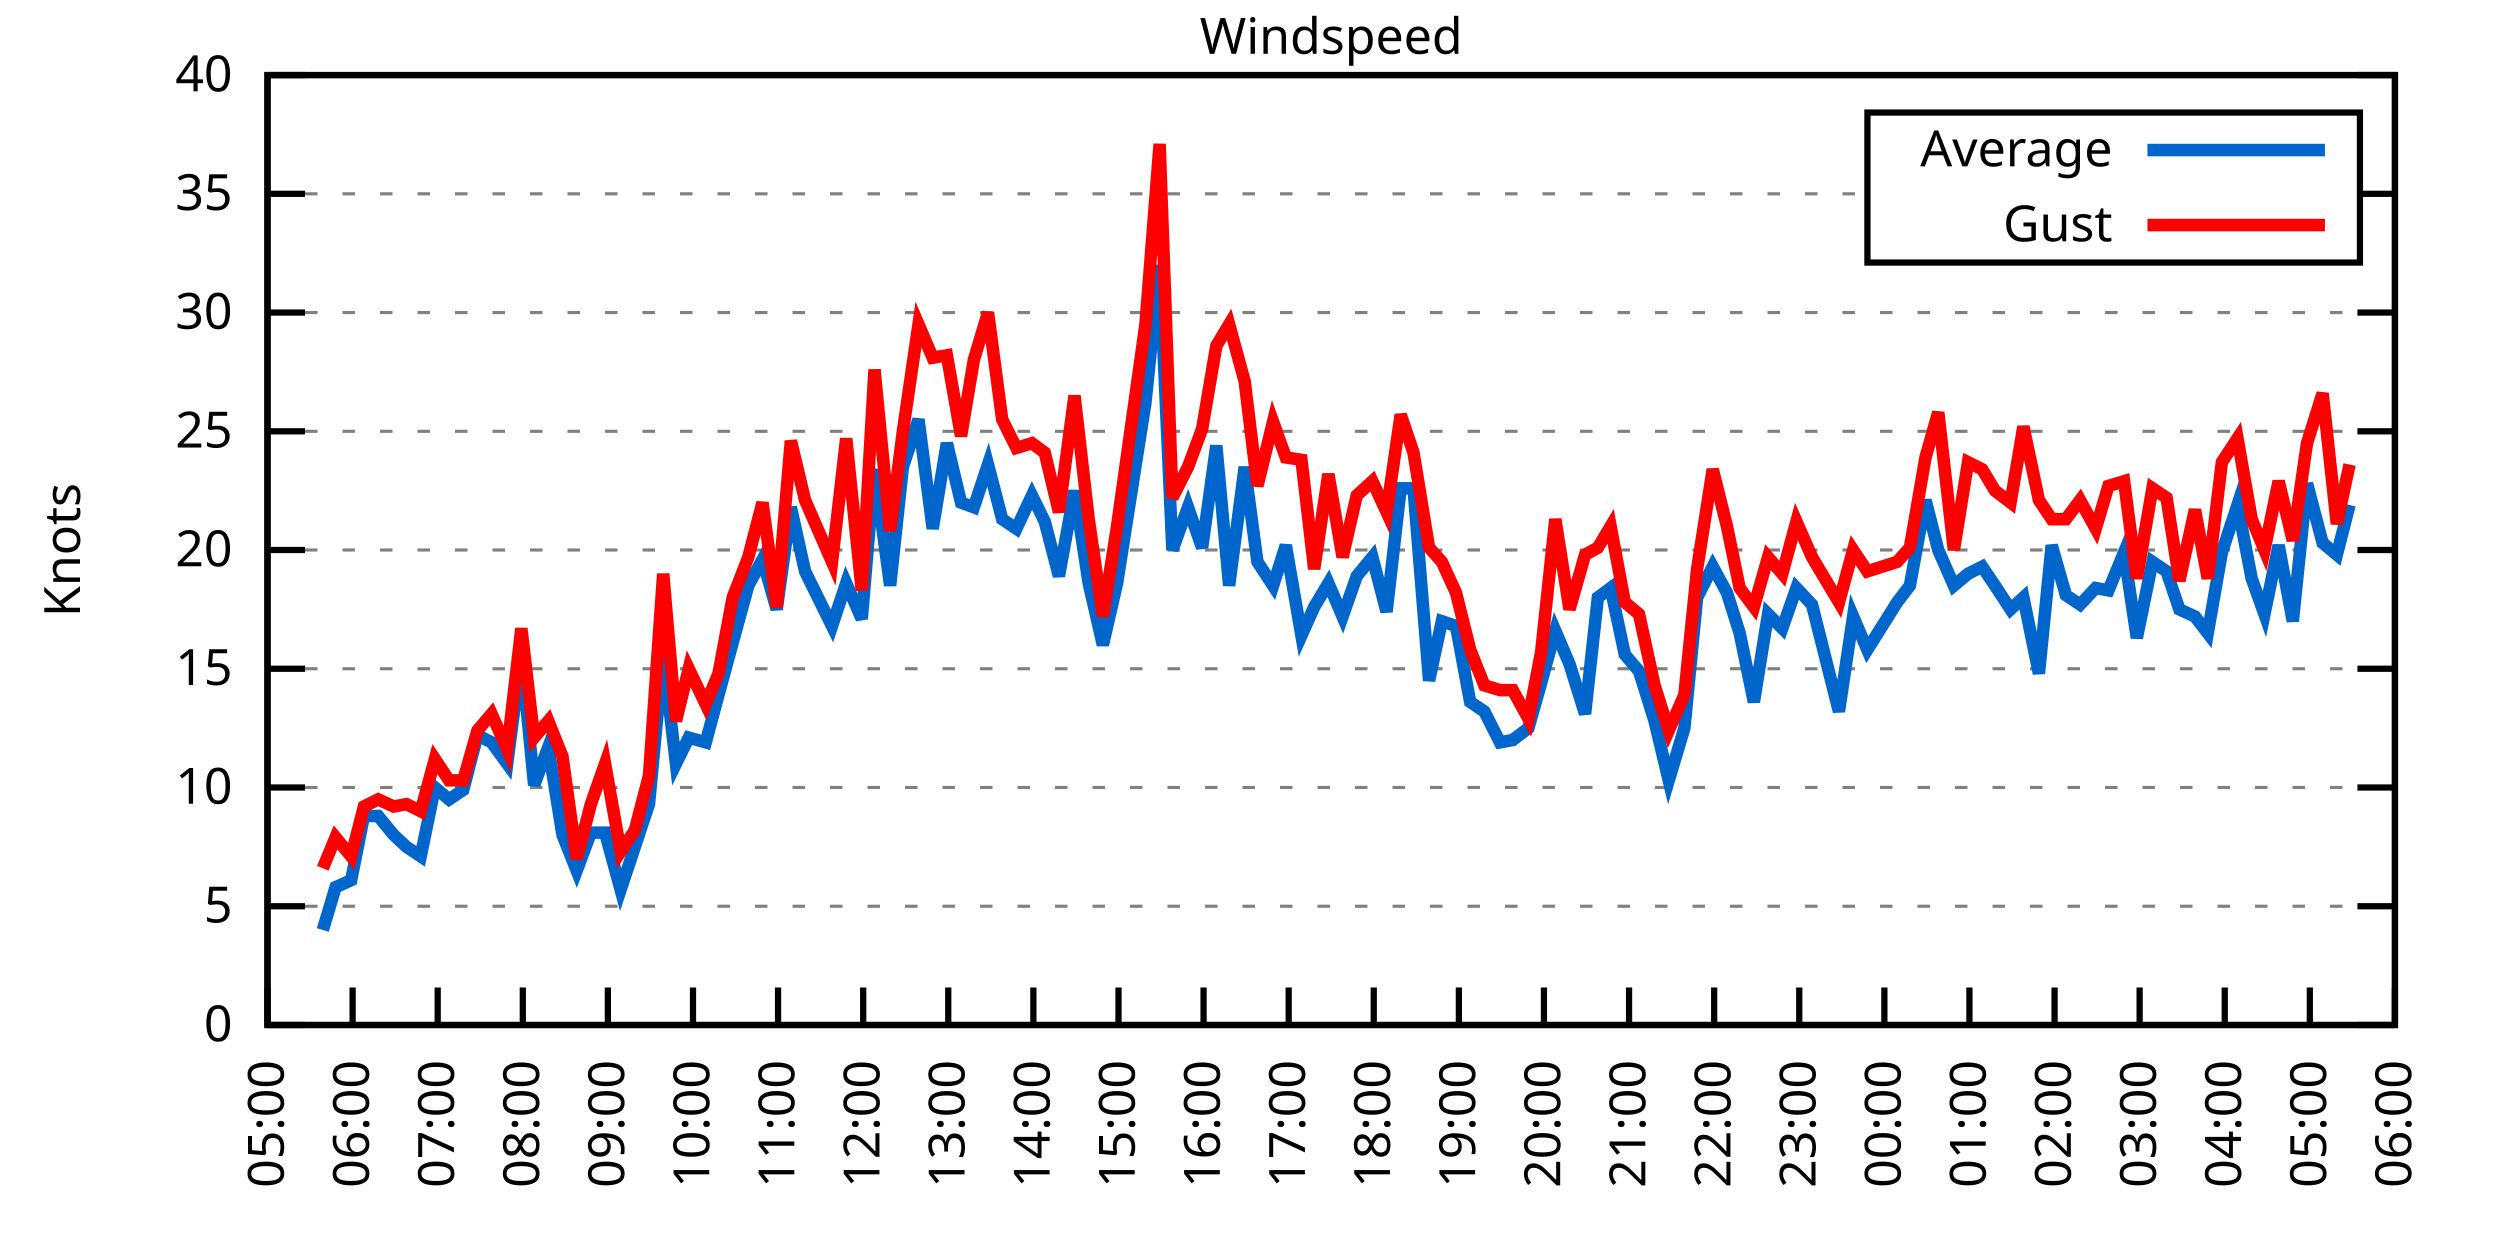
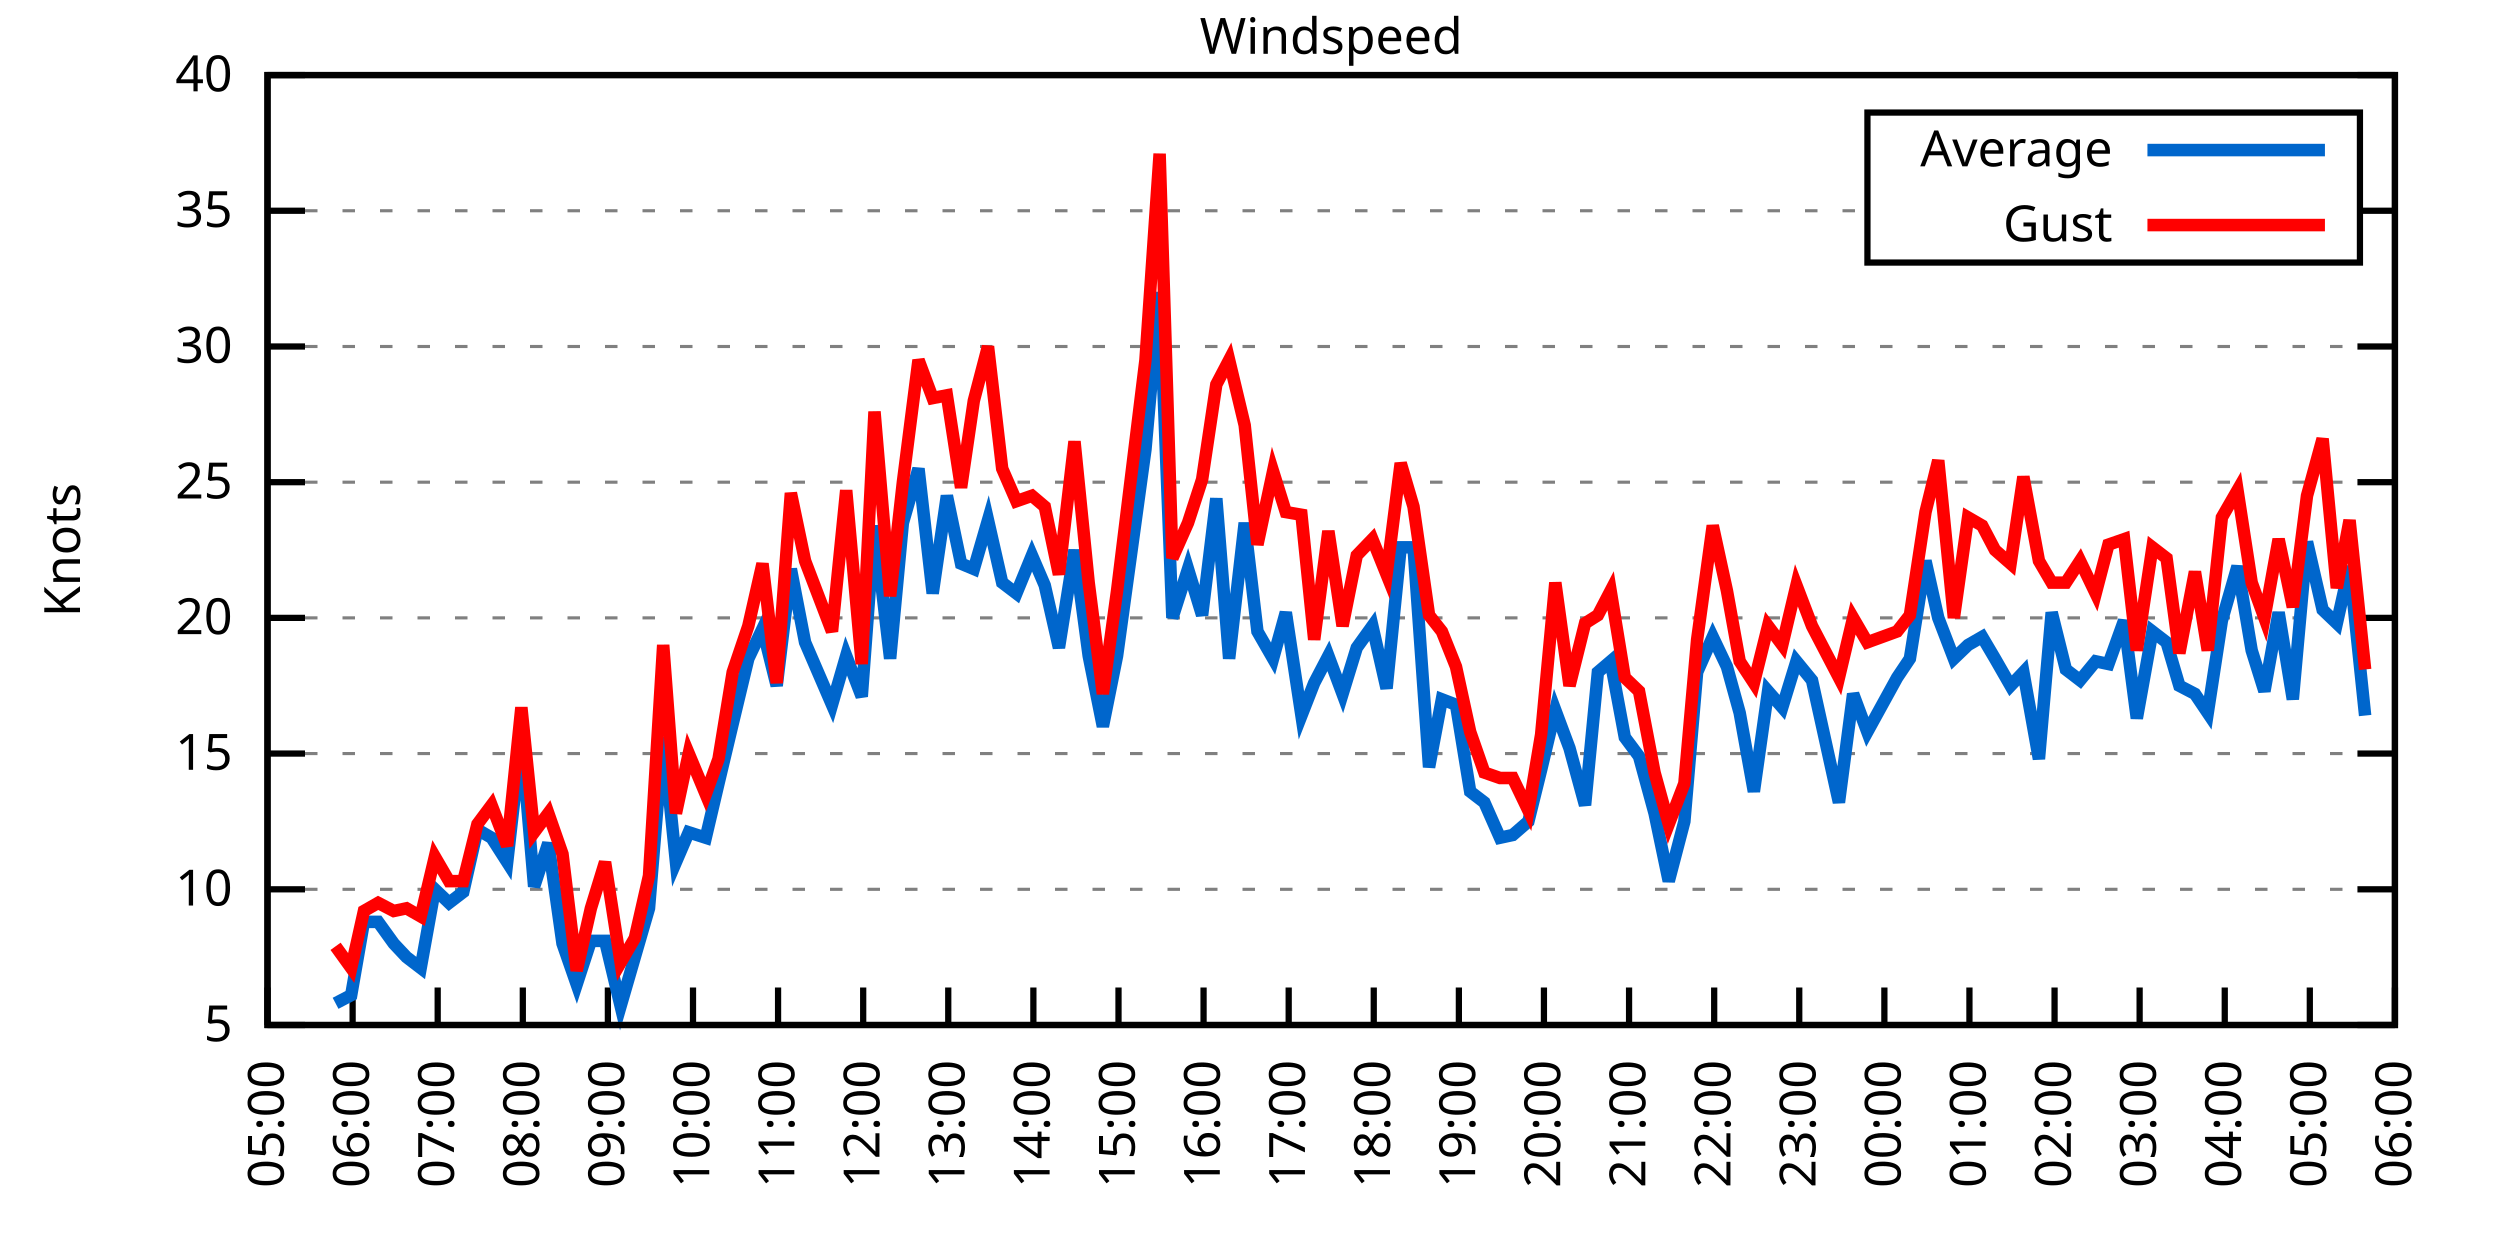
<svg xmlns="http://www.w3.org/2000/svg" xmlns:xlink="http://www.w3.org/1999/xlink" width="400" height="200" viewBox="0 0 400 200">
  <g id="gnuplot_canvas">
    <rect x="0" y="0" width="400" height="200" fill="none" />
    <defs>
      <circle id="gpDot" r="0.5" stroke-width="0.5" stroke="currentColor" />
      <path id="gpPt0" stroke-width="0.333" stroke="currentColor" d="M-1,0 h2 M0,-1 v2" />
      <path id="gpPt1" stroke-width="0.333" stroke="currentColor" d="M-1,-1 L1,1 M1,-1 L-1,1" />
      <path id="gpPt2" stroke-width="0.333" stroke="currentColor" d="M-1,0 L1,0 M0,-1 L0,1 M-1,-1 L1,1 M-1,1 L1,-1" />
      <rect id="gpPt3" stroke-width="0.333" stroke="currentColor" x="-1" y="-1" width="2" height="2" />
      <rect id="gpPt4" stroke-width="0.333" stroke="currentColor" fill="currentColor" x="-1" y="-1" width="2" height="2" />
      <circle id="gpPt5" stroke-width="0.333" stroke="currentColor" cx="0" cy="0" r="1" />
      <use xlink:href="#gpPt5" id="gpPt6" fill="currentColor" stroke="none" />
      <path id="gpPt7" stroke-width="0.333" stroke="currentColor" d="M0,-1.33 L-1.33,0.67 L1.33,0.67 z" />
      <use xlink:href="#gpPt7" id="gpPt8" fill="currentColor" stroke="none" />
      <use xlink:href="#gpPt7" id="gpPt9" stroke="currentColor" transform="rotate(180)" />
      <use xlink:href="#gpPt9" id="gpPt10" fill="currentColor" stroke="none" />
      <use xlink:href="#gpPt3" id="gpPt11" stroke="currentColor" transform="rotate(45)" />
      <use xlink:href="#gpPt11" id="gpPt12" fill="currentColor" stroke="none" />
      <path id="gpPt13" stroke-width="0.333" stroke="currentColor" d="M0,1.330 L1.265,0.411 L0.782,-1.067 L-0.782,-1.076 L-1.265,0.411 z" />
      <use xlink:href="#gpPt13" id="gpPt14" fill="currentColor" stroke="none" />
      <filter id="textbox" filterUnits="objectBoundingBox" x="0" y="0" height="1" width="1">
        <feFlood flood-color="white" flood-opacity="1" result="bgnd" />
        <feComposite in="SourceGraphic" in2="bgnd" operator="atop" />
      </filter>
      <filter id="greybox" filterUnits="objectBoundingBox" x="0" y="0" height="1" width="1">
        <feFlood flood-color="lightgrey" flood-opacity="1" result="grey" />
        <feComposite in="SourceGraphic" in2="grey" operator="atop" />
      </filter>
    </defs>
    <g fill="none" color="white" stroke="currentColor" stroke-width="1.00" stroke-linecap="butt" stroke-linejoin="miter">
</g>
    <g fill="none" color="black" stroke="currentColor" stroke-width="1.00" stroke-linecap="butt" stroke-linejoin="miter">
      <g stroke="none" shape-rendering="crispEdges">
        <polygon fill="rgb(255, 255, 255)" points="42.80,164.00 383.18,164.00 383.18,12.02 42.80,12.02 " />
      </g>
    </g>
    <g fill="none" color="black" stroke="currentColor" stroke-width="1.00" stroke-linecap="butt" stroke-linejoin="miter">
</g>
    <g fill="none" color="black" stroke="black" stroke-width="0.50" stroke-linecap="butt" stroke-linejoin="miter">
</g>
    <g fill="none" color="gray" stroke="currentColor" stroke-width="0.50" stroke-linecap="butt" stroke-linejoin="miter">
      <path stroke="gray" stroke-dasharray="2,4" class="gridline" d="M42.80,164.00 L383.19,164.00  " />
    </g>
    <g fill="none" color="gray" stroke="gray" stroke-width="1.00" stroke-linecap="butt" stroke-linejoin="miter">
</g>
    <g fill="none" color="black" stroke="currentColor" stroke-width="1.00" stroke-linecap="butt" stroke-linejoin="miter">
      <path stroke="black" d="M42.80,164.00 L48.80,164.00 M383.19,164.00 L377.19,164.00  " />
      <g transform="translate(37.20,166.60)" stroke="none" fill="black" font-family="Sans" font-size="8.00" text-anchor="end">
        <text>
-           <tspan font-family="Sans"> 0</tspan>
-         </text>
-       </g>
-     </g>
-     <g fill="none" color="black" stroke="currentColor" stroke-width="1.00" stroke-linecap="butt" stroke-linejoin="miter">
- </g>
-     <g fill="none" color="black" stroke="black" stroke-width="0.50" stroke-linecap="butt" stroke-linejoin="miter">
- </g>
-     <g fill="none" color="gray" stroke="currentColor" stroke-width="0.50" stroke-linecap="butt" stroke-linejoin="miter">
-       <path stroke="gray" stroke-dasharray="2,4" class="gridline" d="M42.80,145.00 L383.19,145.00  " />
-     </g>
-     <g fill="none" color="gray" stroke="gray" stroke-width="1.00" stroke-linecap="butt" stroke-linejoin="miter">
- </g>
-     <g fill="none" color="black" stroke="currentColor" stroke-width="1.00" stroke-linecap="butt" stroke-linejoin="miter">
-       <path stroke="black" d="M42.80,145.00 L48.80,145.00 M383.19,145.00 L377.19,145.00  " />
-       <g transform="translate(37.20,147.60)" stroke="none" fill="black" font-family="Sans" font-size="8.00" text-anchor="end">
-         <text>
          <tspan font-family="Sans"> 5</tspan>
        </text>
      </g>
    </g>
    <g fill="none" color="black" stroke="currentColor" stroke-width="1.00" stroke-linecap="butt" stroke-linejoin="miter">
</g>
    <g fill="none" color="black" stroke="black" stroke-width="0.50" stroke-linecap="butt" stroke-linejoin="miter">
</g>
    <g fill="none" color="gray" stroke="currentColor" stroke-width="0.50" stroke-linecap="butt" stroke-linejoin="miter">
-       <path stroke="gray" stroke-dasharray="2,4" class="gridline" d="M42.80,126.00 L383.19,126.00  " />
-     </g>
-     <g fill="none" color="gray" stroke="gray" stroke-width="1.00" stroke-linecap="butt" stroke-linejoin="miter">
- </g>
-     <g fill="none" color="black" stroke="currentColor" stroke-width="1.00" stroke-linecap="butt" stroke-linejoin="miter">
-       <path stroke="black" d="M42.80,126.00 L48.80,126.00 M383.19,126.00 L377.19,126.00  " />
-       <g transform="translate(37.20,128.60)" stroke="none" fill="black" font-family="Sans" font-size="8.00" text-anchor="end">
+       <path stroke="gray" stroke-dasharray="2,4" class="gridline" d="M42.80,142.29 L383.19,142.29  " />
+     </g>
+     <g fill="none" color="gray" stroke="gray" stroke-width="1.00" stroke-linecap="butt" stroke-linejoin="miter">
+ </g>
+     <g fill="none" color="black" stroke="currentColor" stroke-width="1.00" stroke-linecap="butt" stroke-linejoin="miter">
+       <path stroke="black" d="M42.80,142.29 L48.80,142.29 M383.19,142.29 L377.19,142.29  " />
+       <g transform="translate(37.20,144.89)" stroke="none" fill="black" font-family="Sans" font-size="8.00" text-anchor="end">
        <text>
          <tspan font-family="Sans"> 10</tspan>
        </text>
      </g>
    </g>
    <g fill="none" color="black" stroke="currentColor" stroke-width="1.00" stroke-linecap="butt" stroke-linejoin="miter">
</g>
    <g fill="none" color="black" stroke="black" stroke-width="0.50" stroke-linecap="butt" stroke-linejoin="miter">
</g>
    <g fill="none" color="gray" stroke="currentColor" stroke-width="0.50" stroke-linecap="butt" stroke-linejoin="miter">
-       <path stroke="gray" stroke-dasharray="2,4" class="gridline" d="M42.80,107.00 L383.19,107.00  " />
-     </g>
-     <g fill="none" color="gray" stroke="gray" stroke-width="1.00" stroke-linecap="butt" stroke-linejoin="miter">
- </g>
-     <g fill="none" color="black" stroke="currentColor" stroke-width="1.00" stroke-linecap="butt" stroke-linejoin="miter">
-       <path stroke="black" d="M42.80,107.00 L48.80,107.00 M383.19,107.00 L377.19,107.00  " />
-       <g transform="translate(37.20,109.60)" stroke="none" fill="black" font-family="Sans" font-size="8.00" text-anchor="end">
+       <path stroke="gray" stroke-dasharray="2,4" class="gridline" d="M42.80,120.57 L383.19,120.57  " />
+     </g>
+     <g fill="none" color="gray" stroke="gray" stroke-width="1.00" stroke-linecap="butt" stroke-linejoin="miter">
+ </g>
+     <g fill="none" color="black" stroke="currentColor" stroke-width="1.00" stroke-linecap="butt" stroke-linejoin="miter">
+       <path stroke="black" d="M42.80,120.57 L48.80,120.57 M383.19,120.57 L377.19,120.57  " />
+       <g transform="translate(37.20,123.17)" stroke="none" fill="black" font-family="Sans" font-size="8.00" text-anchor="end">
        <text>
          <tspan font-family="Sans"> 15</tspan>
        </text>
      </g>
    </g>
    <g fill="none" color="black" stroke="currentColor" stroke-width="1.00" stroke-linecap="butt" stroke-linejoin="miter">
</g>
    <g fill="none" color="black" stroke="black" stroke-width="0.50" stroke-linecap="butt" stroke-linejoin="miter">
</g>
    <g fill="none" color="gray" stroke="currentColor" stroke-width="0.50" stroke-linecap="butt" stroke-linejoin="miter">
-       <path stroke="gray" stroke-dasharray="2,4" class="gridline" d="M42.80,88.00 L383.19,88.00  " />
-     </g>
-     <g fill="none" color="gray" stroke="gray" stroke-width="1.00" stroke-linecap="butt" stroke-linejoin="miter">
- </g>
-     <g fill="none" color="black" stroke="currentColor" stroke-width="1.00" stroke-linecap="butt" stroke-linejoin="miter">
-       <path stroke="black" d="M42.80,88.00 L48.80,88.00 M383.19,88.00 L377.19,88.00  " />
-       <g transform="translate(37.20,90.60)" stroke="none" fill="black" font-family="Sans" font-size="8.00" text-anchor="end">
+       <path stroke="gray" stroke-dasharray="2,4" class="gridline" d="M42.80,98.86 L383.19,98.86  " />
+     </g>
+     <g fill="none" color="gray" stroke="gray" stroke-width="1.00" stroke-linecap="butt" stroke-linejoin="miter">
+ </g>
+     <g fill="none" color="black" stroke="currentColor" stroke-width="1.00" stroke-linecap="butt" stroke-linejoin="miter">
+       <path stroke="black" d="M42.80,98.86 L48.80,98.86 M383.19,98.86 L377.19,98.86  " />
+       <g transform="translate(37.20,101.46)" stroke="none" fill="black" font-family="Sans" font-size="8.00" text-anchor="end">
        <text>
          <tspan font-family="Sans"> 20</tspan>
        </text>
      </g>
    </g>
    <g fill="none" color="black" stroke="currentColor" stroke-width="1.00" stroke-linecap="butt" stroke-linejoin="miter">
</g>
    <g fill="none" color="black" stroke="black" stroke-width="0.50" stroke-linecap="butt" stroke-linejoin="miter">
</g>
    <g fill="none" color="gray" stroke="currentColor" stroke-width="0.50" stroke-linecap="butt" stroke-linejoin="miter">
-       <path stroke="gray" stroke-dasharray="2,4" class="gridline" d="M42.80,69.01 L383.19,69.01  " />
-     </g>
-     <g fill="none" color="gray" stroke="gray" stroke-width="1.00" stroke-linecap="butt" stroke-linejoin="miter">
- </g>
-     <g fill="none" color="black" stroke="currentColor" stroke-width="1.00" stroke-linecap="butt" stroke-linejoin="miter">
-       <path stroke="black" d="M42.80,69.01 L48.80,69.01 M383.19,69.01 L377.19,69.01  " />
-       <g transform="translate(37.20,71.61)" stroke="none" fill="black" font-family="Sans" font-size="8.00" text-anchor="end">
+       <path stroke="gray" stroke-dasharray="2,4" class="gridline" d="M42.80,77.15 L383.19,77.15  " />
+     </g>
+     <g fill="none" color="gray" stroke="gray" stroke-width="1.00" stroke-linecap="butt" stroke-linejoin="miter">
+ </g>
+     <g fill="none" color="black" stroke="currentColor" stroke-width="1.00" stroke-linecap="butt" stroke-linejoin="miter">
+       <path stroke="black" d="M42.80,77.15 L48.80,77.15 M383.19,77.15 L377.19,77.15  " />
+       <g transform="translate(37.20,79.75)" stroke="none" fill="black" font-family="Sans" font-size="8.00" text-anchor="end">
        <text>
          <tspan font-family="Sans"> 25</tspan>
        </text>
      </g>
    </g>
    <g fill="none" color="black" stroke="currentColor" stroke-width="1.00" stroke-linecap="butt" stroke-linejoin="miter">
</g>
    <g fill="none" color="black" stroke="black" stroke-width="0.50" stroke-linecap="butt" stroke-linejoin="miter">
</g>
    <g fill="none" color="gray" stroke="currentColor" stroke-width="0.50" stroke-linecap="butt" stroke-linejoin="miter">
-       <path stroke="gray" stroke-dasharray="2,4" class="gridline" d="M42.80,50.01 L383.19,50.01  " />
-     </g>
-     <g fill="none" color="gray" stroke="gray" stroke-width="1.00" stroke-linecap="butt" stroke-linejoin="miter">
- </g>
-     <g fill="none" color="black" stroke="currentColor" stroke-width="1.00" stroke-linecap="butt" stroke-linejoin="miter">
-       <path stroke="black" d="M42.80,50.01 L48.80,50.01 M383.19,50.01 L377.19,50.01  " />
-       <g transform="translate(37.20,52.61)" stroke="none" fill="black" font-family="Sans" font-size="8.00" text-anchor="end">
+       <path stroke="gray" stroke-dasharray="2,4" class="gridline" d="M42.80,55.44 L383.19,55.44  " />
+     </g>
+     <g fill="none" color="gray" stroke="gray" stroke-width="1.00" stroke-linecap="butt" stroke-linejoin="miter">
+ </g>
+     <g fill="none" color="black" stroke="currentColor" stroke-width="1.00" stroke-linecap="butt" stroke-linejoin="miter">
+       <path stroke="black" d="M42.80,55.44 L48.80,55.44 M383.19,55.44 L377.19,55.44  " />
+       <g transform="translate(37.20,58.04)" stroke="none" fill="black" font-family="Sans" font-size="8.00" text-anchor="end">
        <text>
          <tspan font-family="Sans"> 30</tspan>
        </text>
      </g>
    </g>
    <g fill="none" color="black" stroke="currentColor" stroke-width="1.00" stroke-linecap="butt" stroke-linejoin="miter">
</g>
    <g fill="none" color="black" stroke="black" stroke-width="0.50" stroke-linecap="butt" stroke-linejoin="miter">
</g>
    <g fill="none" color="gray" stroke="currentColor" stroke-width="0.50" stroke-linecap="butt" stroke-linejoin="miter">
-       <path stroke="gray" stroke-dasharray="2,4" class="gridline" d="M42.80,31.01 L298.79,31.01 M377.59,31.01 L383.19,31.01  " />
-     </g>
-     <g fill="none" color="gray" stroke="gray" stroke-width="1.00" stroke-linecap="butt" stroke-linejoin="miter">
- </g>
-     <g fill="none" color="black" stroke="currentColor" stroke-width="1.00" stroke-linecap="butt" stroke-linejoin="miter">
-       <path stroke="black" d="M42.80,31.01 L48.80,31.01 M383.19,31.01 L377.19,31.01  " />
-       <g transform="translate(37.20,33.61)" stroke="none" fill="black" font-family="Sans" font-size="8.00" text-anchor="end">
+       <path stroke="gray" stroke-dasharray="2,4" class="gridline" d="M42.80,33.72 L298.79,33.72 M377.59,33.72 L383.19,33.72  " />
+     </g>
+     <g fill="none" color="gray" stroke="gray" stroke-width="1.00" stroke-linecap="butt" stroke-linejoin="miter">
+ </g>
+     <g fill="none" color="black" stroke="currentColor" stroke-width="1.00" stroke-linecap="butt" stroke-linejoin="miter">
+       <path stroke="black" d="M42.80,33.72 L48.80,33.72 M383.19,33.72 L377.19,33.72  " />
+       <g transform="translate(37.20,36.32)" stroke="none" fill="black" font-family="Sans" font-size="8.00" text-anchor="end">
        <text>
          <tspan font-family="Sans"> 35</tspan>
        </text>
      </g>
    </g>
    <g fill="none" color="black" stroke="currentColor" stroke-width="1.00" stroke-linecap="butt" stroke-linejoin="miter">
</g>
    <g fill="none" color="black" stroke="black" stroke-width="0.50" stroke-linecap="butt" stroke-linejoin="miter">
</g>
    <g fill="none" color="gray" stroke="currentColor" stroke-width="0.50" stroke-linecap="butt" stroke-linejoin="miter">
      <path stroke="gray" stroke-dasharray="2,4" class="gridline" d="M42.80,12.01 L383.19,12.01  " />
    </g>
    <g fill="none" color="gray" stroke="gray" stroke-width="1.00" stroke-linecap="butt" stroke-linejoin="miter">
</g>
    <g fill="none" color="black" stroke="currentColor" stroke-width="1.00" stroke-linecap="butt" stroke-linejoin="miter">
      <path stroke="black" d="M42.80,12.01 L48.80,12.01 M383.19,12.01 L377.19,12.01  " />
      <g transform="translate(37.20,14.61)" stroke="none" fill="black" font-family="Sans" font-size="8.00" text-anchor="end">
        <text>
          <tspan font-family="Sans"> 40</tspan>
        </text>
      </g>
    </g>
    <g fill="none" color="black" stroke="currentColor" stroke-width="1.00" stroke-linecap="butt" stroke-linejoin="miter">
      <path stroke="black" d="M42.80,164.00 L42.80,158.00  " />
      <g transform="translate(45.40,169.60) rotate(270.00)" stroke="none" fill="black" font-family="Sans" font-size="8.00" text-anchor="end">
        <text>
          <tspan font-family="Sans">05:00</tspan>
        </text>
      </g>
    </g>
    <g fill="none" color="black" stroke="currentColor" stroke-width="1.00" stroke-linecap="butt" stroke-linejoin="miter">
      <path stroke="black" d="M56.42,164.00 L56.42,158.00  " />
      <g transform="translate(59.02,169.60) rotate(270.00)" stroke="none" fill="black" font-family="Sans" font-size="8.00" text-anchor="end">
        <text>
          <tspan font-family="Sans">06:00</tspan>
        </text>
      </g>
    </g>
    <g fill="none" color="black" stroke="currentColor" stroke-width="1.00" stroke-linecap="butt" stroke-linejoin="miter">
      <path stroke="black" d="M70.03,164.00 L70.03,158.00  " />
      <g transform="translate(72.63,169.60) rotate(270.00)" stroke="none" fill="black" font-family="Sans" font-size="8.00" text-anchor="end">
        <text>
          <tspan font-family="Sans">07:00</tspan>
        </text>
      </g>
    </g>
    <g fill="none" color="black" stroke="currentColor" stroke-width="1.00" stroke-linecap="butt" stroke-linejoin="miter">
      <path stroke="black" d="M83.65,164.00 L83.65,158.00  " />
      <g transform="translate(86.25,169.60) rotate(270.00)" stroke="none" fill="black" font-family="Sans" font-size="8.00" text-anchor="end">
        <text>
          <tspan font-family="Sans">08:00</tspan>
        </text>
      </g>
    </g>
    <g fill="none" color="black" stroke="currentColor" stroke-width="1.00" stroke-linecap="butt" stroke-linejoin="miter">
      <path stroke="black" d="M97.26,164.00 L97.26,158.00  " />
      <g transform="translate(99.86,169.60) rotate(270.00)" stroke="none" fill="black" font-family="Sans" font-size="8.00" text-anchor="end">
        <text>
          <tspan font-family="Sans">09:00</tspan>
        </text>
      </g>
    </g>
    <g fill="none" color="black" stroke="currentColor" stroke-width="1.00" stroke-linecap="butt" stroke-linejoin="miter">
      <path stroke="black" d="M110.88,164.00 L110.88,158.00  " />
      <g transform="translate(113.48,169.60) rotate(270.00)" stroke="none" fill="black" font-family="Sans" font-size="8.00" text-anchor="end">
        <text>
          <tspan font-family="Sans">10:00</tspan>
        </text>
      </g>
    </g>
    <g fill="none" color="black" stroke="currentColor" stroke-width="1.00" stroke-linecap="butt" stroke-linejoin="miter">
      <path stroke="black" d="M124.49,164.00 L124.49,158.00  " />
      <g transform="translate(127.09,169.60) rotate(270.00)" stroke="none" fill="black" font-family="Sans" font-size="8.00" text-anchor="end">
        <text>
          <tspan font-family="Sans">11:00</tspan>
        </text>
      </g>
    </g>
    <g fill="none" color="black" stroke="currentColor" stroke-width="1.00" stroke-linecap="butt" stroke-linejoin="miter">
      <path stroke="black" d="M138.11,164.00 L138.11,158.00  " />
      <g transform="translate(140.71,169.60) rotate(270.00)" stroke="none" fill="black" font-family="Sans" font-size="8.00" text-anchor="end">
        <text>
          <tspan font-family="Sans">12:00</tspan>
        </text>
      </g>
    </g>
    <g fill="none" color="black" stroke="currentColor" stroke-width="1.00" stroke-linecap="butt" stroke-linejoin="miter">
      <path stroke="black" d="M151.72,164.00 L151.72,158.00  " />
      <g transform="translate(154.32,169.60) rotate(270.00)" stroke="none" fill="black" font-family="Sans" font-size="8.00" text-anchor="end">
        <text>
          <tspan font-family="Sans">13:00</tspan>
        </text>
      </g>
    </g>
    <g fill="none" color="black" stroke="currentColor" stroke-width="1.00" stroke-linecap="butt" stroke-linejoin="miter">
      <path stroke="black" d="M165.34,164.00 L165.34,158.00  " />
      <g transform="translate(167.94,169.60) rotate(270.00)" stroke="none" fill="black" font-family="Sans" font-size="8.00" text-anchor="end">
        <text>
          <tspan font-family="Sans">14:00</tspan>
        </text>
      </g>
    </g>
    <g fill="none" color="black" stroke="currentColor" stroke-width="1.00" stroke-linecap="butt" stroke-linejoin="miter">
      <path stroke="black" d="M178.96,164.00 L178.96,158.00  " />
      <g transform="translate(181.56,169.60) rotate(270.00)" stroke="none" fill="black" font-family="Sans" font-size="8.00" text-anchor="end">
        <text>
          <tspan font-family="Sans">15:00</tspan>
        </text>
      </g>
    </g>
    <g fill="none" color="black" stroke="currentColor" stroke-width="1.00" stroke-linecap="butt" stroke-linejoin="miter">
      <path stroke="black" d="M192.57,164.00 L192.57,158.00  " />
      <g transform="translate(195.17,169.60) rotate(270.00)" stroke="none" fill="black" font-family="Sans" font-size="8.00" text-anchor="end">
        <text>
          <tspan font-family="Sans">16:00</tspan>
        </text>
      </g>
    </g>
    <g fill="none" color="black" stroke="currentColor" stroke-width="1.00" stroke-linecap="butt" stroke-linejoin="miter">
      <path stroke="black" d="M206.19,164.00 L206.19,158.00  " />
      <g transform="translate(208.79,169.60) rotate(270.00)" stroke="none" fill="black" font-family="Sans" font-size="8.00" text-anchor="end">
        <text>
          <tspan font-family="Sans">17:00</tspan>
        </text>
      </g>
    </g>
    <g fill="none" color="black" stroke="currentColor" stroke-width="1.00" stroke-linecap="butt" stroke-linejoin="miter">
      <path stroke="black" d="M219.80,164.00 L219.80,158.00  " />
      <g transform="translate(222.40,169.60) rotate(270.00)" stroke="none" fill="black" font-family="Sans" font-size="8.00" text-anchor="end">
        <text>
          <tspan font-family="Sans">18:00</tspan>
        </text>
      </g>
    </g>
    <g fill="none" color="black" stroke="currentColor" stroke-width="1.00" stroke-linecap="butt" stroke-linejoin="miter">
      <path stroke="black" d="M233.42,164.00 L233.42,158.00  " />
      <g transform="translate(236.02,169.60) rotate(270.00)" stroke="none" fill="black" font-family="Sans" font-size="8.00" text-anchor="end">
        <text>
          <tspan font-family="Sans">19:00</tspan>
        </text>
      </g>
    </g>
    <g fill="none" color="black" stroke="currentColor" stroke-width="1.00" stroke-linecap="butt" stroke-linejoin="miter">
      <path stroke="black" d="M247.03,164.00 L247.03,158.00  " />
      <g transform="translate(249.63,169.60) rotate(270.00)" stroke="none" fill="black" font-family="Sans" font-size="8.00" text-anchor="end">
        <text>
          <tspan font-family="Sans">20:00</tspan>
        </text>
      </g>
    </g>
    <g fill="none" color="black" stroke="currentColor" stroke-width="1.00" stroke-linecap="butt" stroke-linejoin="miter">
      <path stroke="black" d="M260.65,164.00 L260.65,158.00  " />
      <g transform="translate(263.25,169.60) rotate(270.00)" stroke="none" fill="black" font-family="Sans" font-size="8.00" text-anchor="end">
        <text>
          <tspan font-family="Sans">21:00</tspan>
        </text>
      </g>
    </g>
    <g fill="none" color="black" stroke="currentColor" stroke-width="1.00" stroke-linecap="butt" stroke-linejoin="miter">
      <path stroke="black" d="M274.27,164.00 L274.27,158.00  " />
      <g transform="translate(276.87,169.60) rotate(270.00)" stroke="none" fill="black" font-family="Sans" font-size="8.00" text-anchor="end">
        <text>
          <tspan font-family="Sans">22:00</tspan>
        </text>
      </g>
    </g>
    <g fill="none" color="black" stroke="currentColor" stroke-width="1.00" stroke-linecap="butt" stroke-linejoin="miter">
      <path stroke="black" d="M287.88,164.00 L287.88,158.00  " />
      <g transform="translate(290.48,169.60) rotate(270.00)" stroke="none" fill="black" font-family="Sans" font-size="8.00" text-anchor="end">
        <text>
          <tspan font-family="Sans">23:00</tspan>
        </text>
      </g>
    </g>
    <g fill="none" color="black" stroke="currentColor" stroke-width="1.00" stroke-linecap="butt" stroke-linejoin="miter">
      <path stroke="black" d="M301.50,164.00 L301.50,158.00  " />
      <g transform="translate(304.10,169.60) rotate(270.00)" stroke="none" fill="black" font-family="Sans" font-size="8.00" text-anchor="end">
        <text>
          <tspan font-family="Sans">00:00</tspan>
        </text>
      </g>
    </g>
    <g fill="none" color="black" stroke="currentColor" stroke-width="1.00" stroke-linecap="butt" stroke-linejoin="miter">
      <path stroke="black" d="M315.11,164.00 L315.11,158.00  " />
      <g transform="translate(317.71,169.60) rotate(270.00)" stroke="none" fill="black" font-family="Sans" font-size="8.00" text-anchor="end">
        <text>
          <tspan font-family="Sans">01:00</tspan>
        </text>
      </g>
    </g>
    <g fill="none" color="black" stroke="currentColor" stroke-width="1.00" stroke-linecap="butt" stroke-linejoin="miter">
      <path stroke="black" d="M328.73,164.00 L328.73,158.00  " />
      <g transform="translate(331.33,169.60) rotate(270.00)" stroke="none" fill="black" font-family="Sans" font-size="8.00" text-anchor="end">
        <text>
          <tspan font-family="Sans">02:00</tspan>
        </text>
      </g>
    </g>
    <g fill="none" color="black" stroke="currentColor" stroke-width="1.00" stroke-linecap="butt" stroke-linejoin="miter">
      <path stroke="black" d="M342.34,164.00 L342.34,158.00  " />
      <g transform="translate(344.94,169.60) rotate(270.00)" stroke="none" fill="black" font-family="Sans" font-size="8.00" text-anchor="end">
        <text>
          <tspan font-family="Sans">03:00</tspan>
        </text>
      </g>
    </g>
    <g fill="none" color="black" stroke="currentColor" stroke-width="1.00" stroke-linecap="butt" stroke-linejoin="miter">
      <path stroke="black" d="M355.96,164.00 L355.96,158.00  " />
      <g transform="translate(358.56,169.60) rotate(270.00)" stroke="none" fill="black" font-family="Sans" font-size="8.00" text-anchor="end">
        <text>
          <tspan font-family="Sans">04:00</tspan>
        </text>
      </g>
    </g>
    <g fill="none" color="black" stroke="currentColor" stroke-width="1.00" stroke-linecap="butt" stroke-linejoin="miter">
      <path stroke="black" d="M369.57,164.00 L369.57,158.00  " />
      <g transform="translate(372.17,169.60) rotate(270.00)" stroke="none" fill="black" font-family="Sans" font-size="8.00" text-anchor="end">
        <text>
          <tspan font-family="Sans">05:00</tspan>
        </text>
      </g>
    </g>
    <g fill="none" color="black" stroke="currentColor" stroke-width="1.00" stroke-linecap="butt" stroke-linejoin="miter">
      <path stroke="black" d="M383.19,164.00 L383.19,158.00  " />
      <g transform="translate(385.79,169.60) rotate(270.00)" stroke="none" fill="black" font-family="Sans" font-size="8.00" text-anchor="end">
        <text>
          <tspan font-family="Sans">06:00</tspan>
        </text>
      </g>
    </g>
    <g fill="none" color="black" stroke="currentColor" stroke-width="1.00" stroke-linecap="butt" stroke-linejoin="miter">
</g>
    <g fill="none" color="black" stroke="currentColor" stroke-width="1.00" stroke-linecap="butt" stroke-linejoin="miter">
      <path stroke="black" d="M42.80,12.01 L42.80,164.00 L383.19,164.00 L383.19,12.01 L42.80,12.01 Z  " />
    </g>
    <g fill="none" color="black" stroke="currentColor" stroke-width="1.00" stroke-linecap="butt" stroke-linejoin="miter">
</g>
    <g fill="none" color="black" stroke="currentColor" stroke-width="1.00" stroke-linecap="butt" stroke-linejoin="miter">
      <path stroke="black" d="M298.79,42.01 L298.79,18.01 L377.59,18.01 L377.59,42.01 L298.79,42.01 Z  " />
    </g>
    <g id="Windspeed_plot_1">
      <g fill="none" color="white" stroke="black" stroke-width="2.00" stroke-linecap="butt" stroke-linejoin="miter">
</g>
      <g fill="none" color="black" stroke="currentColor" stroke-width="2.00" stroke-linecap="butt" stroke-linejoin="miter">
        <g transform="translate(337.99,26.61)" stroke="none" fill="black" font-family="Sans" font-size="8.00" text-anchor="end">
          <text>
            <tspan font-family="Sans">Average</tspan>
          </text>
        </g>
      </g>
      <g fill="none" color="black" stroke="currentColor" stroke-width="2.00" stroke-linecap="butt" stroke-linejoin="miter">
-         <path stroke="rgb(  0, 102, 204)" d="M343.59,24.01 L371.99,24.01 M51.65,148.80 L53.69,141.96 L56.19,140.82 L58.23,130.56 L60.50,130.56 L63.00,133.60   L65.04,135.50 L67.31,137.02 L69.58,126.00 L71.85,127.90 L74.12,126.38 L76.39,117.64 L78.65,118.78 L81.15,122.20   L83.42,104.72 L85.46,125.62 L87.73,119.54 L90.00,133.60 L92.27,139.30 L94.54,133.22 L96.81,133.22 L99.30,142.34   L101.57,135.50 L103.84,128.66 L106.11,104.72 L108.15,122.20 L110.20,118.02 L112.92,118.78 L114.96,111.18 L117.23,102.82   L119.73,93.70 L122.00,89.52 L124.27,97.50 L126.54,81.17 L128.81,91.42 L133.12,100.16 L135.39,93.32 L137.88,99.02   L139.92,75.09 L142.42,93.70 L144.46,74.71 L146.96,67.11 L149.23,84.59 L151.50,70.91 L153.77,80.41 L155.81,81.17   L158.08,74.33 L160.35,83.07 L162.62,84.59 L165.11,79.27 L167.16,83.45 L169.43,92.18 L171.92,78.51 L174.19,93.32   L176.46,103.20 L178.73,93.32 L183.27,64.45 L185.54,42.41 L187.58,88.00 L190.08,81.17 L192.34,87.63 L194.61,71.29   L196.66,93.70 L199.15,74.71 L201.19,89.90 L203.69,93.70 L205.73,87.25 L208.23,101.68 L210.27,97.12 L212.54,93.32   L214.81,98.64 L217.08,92.18 L219.58,89.14 L221.85,97.88 L224.11,78.13 L226.16,78.13 L228.65,108.90 L230.70,99.40   L232.96,100.16 L235.23,112.32 L237.50,113.84 L240.00,118.78 L242.04,118.40 L244.54,116.50 L246.58,109.28 L248.85,100.92   L251.12,106.24 L253.61,114.22 L255.66,95.60 L257.70,94.08 L259.97,104.72 L262.24,107.38 L264.73,115.36 L267.00,124.86   L269.50,116.50 L271.54,95.60 L274.04,90.66 L276.31,94.84 L278.35,101.30 L280.62,112.32 L282.89,98.26 L285.16,100.54   L287.43,94.08 L289.92,96.74 L294.23,113.84 L296.50,98.64 L298.77,103.96 L303.54,96.36 L305.58,93.70 L308.08,80.03   L310.12,88.00 L312.62,93.70 L314.89,91.80 L317.15,90.66 L319.20,93.70 L321.69,97.50 L323.74,95.60 L326.23,107.76   L328.27,87.25 L330.54,95.22 L332.81,96.74 L335.31,94.08 L337.35,94.46 L339.85,88.38 L341.89,102.06 L344.39,89.90   L346.65,91.42 L348.70,97.50 L351.19,98.64 L353.24,101.30 L355.50,88.38 L358.00,80.79 L360.27,92.56 L362.31,98.26   L364.58,87.25 L366.85,99.40 L369.12,77.37 L371.62,86.87 L373.89,88.76 L375.93,80.79  " />
+         <path stroke="rgb(  0, 102, 204)" d="M343.59,24.01 L371.99,24.01 M53.69,160.53 L56.19,159.22 L58.23,147.50 L60.50,147.50 L63.00,150.97 L65.04,153.14   L67.31,154.88 L69.58,142.29 L71.85,144.46 L74.12,142.72 L76.39,132.73 L78.65,134.04 L81.15,137.94 L83.42,117.97   L85.46,141.85 L87.73,134.90 L90.00,150.97 L92.27,157.49 L94.54,150.54 L96.81,150.54 L99.30,160.96 L101.57,153.14   L103.84,145.33 L106.11,117.97 L108.15,137.94 L110.20,133.17 L112.92,134.04 L114.96,125.35 L117.23,115.80 L119.73,105.38   L122.00,100.60 L124.27,109.72 L126.54,91.04 L128.81,102.77 L133.12,112.76 L135.39,104.94 L137.88,111.45 L139.92,84.10   L142.42,105.38 L144.46,83.66 L146.96,74.98 L149.23,94.95 L151.50,79.32 L153.77,90.18 L155.81,91.04 L158.08,83.23   L160.35,93.22 L162.62,94.95 L165.11,88.87 L167.16,93.65 L169.43,103.64 L171.92,88.00 L174.19,104.94 L176.46,116.23   L178.73,104.94 L183.27,71.94 L185.54,46.75 L187.58,98.86 L190.08,91.04 L192.34,98.43 L194.61,79.75 L196.66,105.38   L199.15,83.66 L201.19,101.03 L203.69,105.38 L205.73,97.99 L208.23,114.49 L210.27,109.28 L212.54,104.94 L214.81,111.02   L217.08,103.64 L219.58,100.16 L221.85,110.15 L224.11,87.57 L226.16,87.57 L228.65,122.75 L230.70,111.89 L232.96,112.76   L235.23,126.65 L237.50,128.39 L240.00,134.04 L242.04,133.60 L244.54,131.43 L246.58,123.18 L248.85,113.63 L251.12,119.71   L253.61,128.83 L255.66,107.55 L257.70,105.81 L259.97,117.97 L262.24,121.01 L264.73,130.13 L267.00,140.98 L269.50,131.43   L271.54,107.55 L274.04,101.90 L276.31,106.68 L278.35,114.06 L280.62,126.65 L282.89,110.59 L285.16,113.19 L287.43,105.81   L289.92,108.85 L294.23,128.39 L296.50,111.02 L298.77,117.10 L303.54,108.42 L305.58,105.38 L308.08,89.74 L310.12,98.86   L312.62,105.38 L314.89,103.20 L317.15,101.90 L319.20,105.38 L321.69,109.72 L323.74,107.55 L326.23,121.44 L328.27,97.99   L330.54,107.11 L332.81,108.85 L335.31,105.81 L337.35,106.24 L339.85,99.30 L341.89,114.93 L344.39,101.03 L346.65,102.77   L348.70,109.72 L351.19,111.02 L353.24,114.06 L355.50,99.30 L358.00,90.61 L360.27,104.07 L362.31,110.59 L364.58,97.99   L366.85,111.89 L369.12,86.70 L371.62,97.56 L373.89,99.73 L375.93,90.61 L378.42,114.49  " />
      </g>
    </g>
    <g id="Windspeed_plot_2">
      <g fill="none" color="black" stroke="currentColor" stroke-width="2.00" stroke-linecap="butt" stroke-linejoin="miter">
        <g transform="translate(337.99,38.61)" stroke="none" fill="black" font-family="Sans" font-size="8.00" text-anchor="end">
          <text>
            <tspan font-family="Sans">Gust</tspan>
          </text>
        </g>
      </g>
      <g fill="none" color="black" stroke="currentColor" stroke-width="2.00" stroke-linecap="butt" stroke-linejoin="miter">
-         <path stroke="rgb(255,   0,   0)" d="M343.59,36.01 L371.99,36.01 M51.65,138.92 L53.69,133.98 L56.19,137.02 L58.23,129.04 L60.50,127.90 L63.00,129.04   L65.04,128.66 L67.31,129.80 L69.58,121.44 L71.85,124.86 L74.12,124.86 L76.39,116.88 L78.65,114.22 L81.15,119.92   L83.42,100.54 L85.46,118.02 L87.73,115.36 L90.00,121.06 L92.27,137.40 L94.54,128.66 L96.81,122.20 L99.30,136.26   L101.57,132.84 L103.84,124.10 L106.11,91.80 L108.15,115.36 L110.20,107.00 L112.92,112.70 L114.96,107.76 L117.23,95.60   L119.73,89.14 L122.00,80.41 L124.27,97.12 L126.54,70.53 L128.81,80.03 L133.12,89.90 L135.39,70.15 L137.88,94.46   L139.92,59.13 L142.42,84.97 L144.46,69.01 L146.96,51.91 L149.23,57.23 L151.50,56.85 L153.77,69.77 L155.81,57.61   L158.08,50.01 L160.35,67.11 L162.62,71.67 L165.11,70.91 L167.16,72.43 L169.43,81.93 L171.92,63.31 L174.19,83.07   L176.46,98.64 L178.73,84.21 L183.27,51.91 L185.54,23.03 L187.58,79.65 L190.08,74.71 L192.34,68.63 L194.61,55.33   L196.66,51.91 L199.15,61.03 L201.19,77.75 L203.69,67.49 L205.73,73.19 L208.23,73.57 L210.27,91.04 L212.54,75.85   L214.81,89.14 L217.08,79.27 L219.58,76.99 L221.85,81.93 L224.11,66.35 L226.16,72.43 L228.65,87.63 L230.70,89.90   L232.96,94.84 L235.23,103.96 L237.50,109.66 L240.00,110.42 L242.04,110.42 L244.54,114.98 L246.58,104.34 L248.85,83.07   L251.12,97.50 L253.61,88.76 L255.66,87.63 L257.70,84.21 L259.97,96.36 L262.24,98.26 L264.73,109.66 L267.00,116.88   L269.50,111.18 L271.54,91.04 L274.04,75.09 L276.31,84.21 L278.35,94.08 L280.62,97.12 L282.89,89.14 L285.16,91.80   L287.43,83.45 L289.92,89.14 L294.23,96.36 L296.50,88.00 L298.77,91.42 L303.54,89.90 L305.58,87.63 L308.08,73.19   L310.12,65.97 L312.62,88.00 L314.89,73.95 L317.15,75.09 L319.20,78.51 L321.69,80.41 L323.74,68.25 L326.23,80.03   L328.27,83.07 L330.54,83.07 L332.81,80.03 L335.31,84.59 L337.35,77.75 L339.85,76.99 L341.89,92.56 L344.39,78.13   L346.65,79.65 L348.70,92.94 L351.19,81.55 L353.24,92.56 L355.50,73.95 L358.00,70.15 L360.27,83.07 L362.31,88.00   L364.58,76.99 L366.85,86.49 L369.12,70.91 L371.62,62.93 L373.89,83.83 L375.93,74.33  " />
+         <path stroke="rgb(255,   0,   0)" d="M343.59,36.01 L371.99,36.01 M53.69,151.41 L56.19,154.88 L58.23,145.76 L60.50,144.46 L63.00,145.76 L65.04,145.33   L67.31,146.63 L69.58,137.08 L71.85,140.98 L74.12,140.98 L76.39,131.86 L78.65,128.83 L81.15,135.34 L83.42,113.19   L85.46,133.17 L87.73,130.13 L90.00,136.64 L92.27,155.31 L94.54,145.33 L96.81,137.94 L99.30,154.01 L101.57,150.10   L103.84,140.12 L106.11,103.20 L108.15,130.13 L110.20,120.57 L112.92,127.09 L114.96,121.44 L117.23,107.55 L119.73,100.16   L122.00,90.18 L124.27,109.28 L126.54,78.89 L128.81,89.74 L133.12,101.03 L135.39,78.45 L137.88,106.24 L139.92,65.86   L142.42,95.39 L144.46,77.15 L146.96,57.61 L149.23,63.69 L151.50,63.25 L153.77,78.02 L155.81,64.12 L158.08,55.44   L160.35,74.98 L162.62,80.19 L165.11,79.32 L167.16,81.06 L169.43,91.91 L171.92,70.63 L174.19,93.22 L176.46,111.02   L178.73,94.52 L183.27,57.61 L185.54,24.60 L187.58,89.31 L190.08,83.66 L192.34,76.71 L194.61,61.52 L196.66,57.61   L199.15,68.03 L201.19,87.14 L203.69,75.41 L205.73,81.93 L208.23,82.36 L210.27,102.34 L212.54,84.97 L214.81,100.16   L217.08,88.87 L219.58,86.27 L221.85,91.91 L224.11,74.11 L226.16,81.06 L228.65,98.43 L230.70,101.03 L232.96,106.68   L235.23,117.10 L237.50,123.61 L240.00,124.48 L242.04,124.48 L244.54,129.69 L246.58,117.53 L248.85,93.22 L251.12,109.72   L253.61,99.73 L255.66,98.43 L257.70,94.52 L259.97,108.42 L262.24,110.59 L264.73,123.61 L267.00,131.86 L269.50,125.35   L271.54,102.34 L274.04,84.10 L276.31,94.52 L278.35,105.81 L280.62,109.28 L282.89,100.16 L285.16,103.20 L287.43,93.65   L289.92,100.16 L294.23,108.42 L296.50,98.86 L298.77,102.77 L303.54,101.03 L305.58,98.43 L308.08,81.93 L310.12,73.67   L312.62,98.86 L314.89,82.79 L317.15,84.10 L319.20,88.00 L321.69,90.18 L323.74,76.28 L326.23,89.74 L328.27,93.22   L330.54,93.22 L332.81,89.74 L335.31,94.95 L337.35,87.14 L339.85,86.27 L341.89,104.07 L344.39,87.57 L346.65,89.31   L348.70,104.51 L351.19,91.48 L353.24,104.07 L355.50,82.79 L358.00,78.45 L360.27,93.22 L362.31,98.86 L364.58,86.27   L366.85,97.12 L369.12,79.32 L371.62,70.20 L373.89,94.08 L375.93,83.23 L378.42,107.11  " />
      </g>
    </g>
    <g fill="none" color="black" stroke="currentColor" stroke-width="2.00" stroke-linecap="butt" stroke-linejoin="miter">
</g>
    <g fill="none" color="black" stroke="black" stroke-width="1.00" stroke-linecap="butt" stroke-linejoin="miter">
</g>
    <g fill="none" color="black" stroke="currentColor" stroke-width="1.00" stroke-linecap="butt" stroke-linejoin="miter">
      <path stroke="black" d="M42.80,12.01 L42.80,164.00 L383.19,164.00 L383.19,12.01 L42.80,12.01 Z  " />
      <g transform="translate(12.80,88.01) rotate(270.00)" stroke="none" fill="black" font-family="Sans" font-size="8.00" text-anchor="middle">
        <text>
          <tspan font-family="Sans">Knots</tspan>
        </text>
      </g>
    </g>
    <g fill="none" color="black" stroke="currentColor" stroke-width="1.00" stroke-linecap="butt" stroke-linejoin="miter">
</g>
    <g fill="none" color="black" stroke="currentColor" stroke-width="1.00" stroke-linecap="butt" stroke-linejoin="miter">
      <g transform="translate(212.99,8.61)" stroke="none" fill="black" font-family="Sans" font-size="8.00" text-anchor="middle">
        <text>
          <tspan font-family="Sans">Windspeed</tspan>
        </text>
      </g>
    </g>
    <g fill="none" color="black" stroke="currentColor" stroke-width="1.00" stroke-linecap="butt" stroke-linejoin="miter">
</g>
  </g>
</svg>
